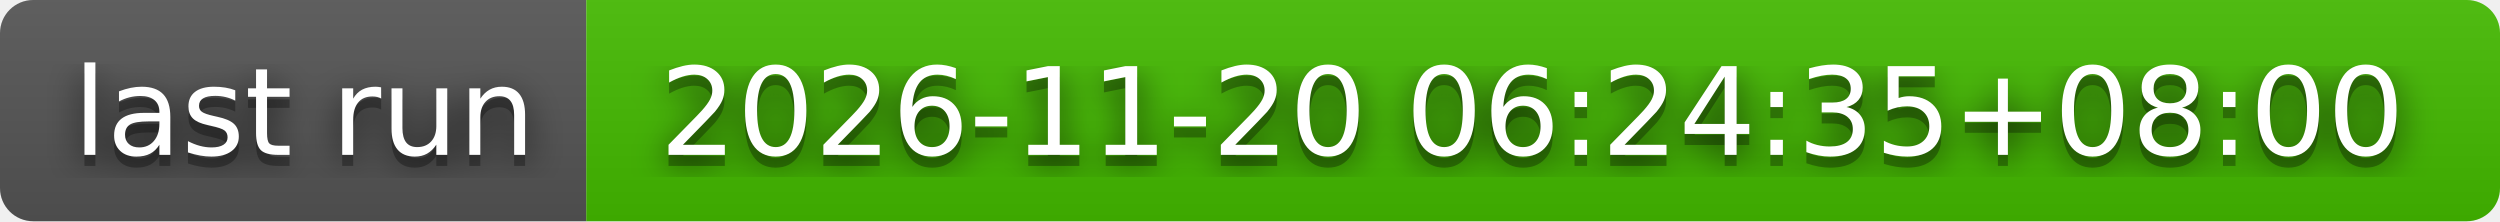
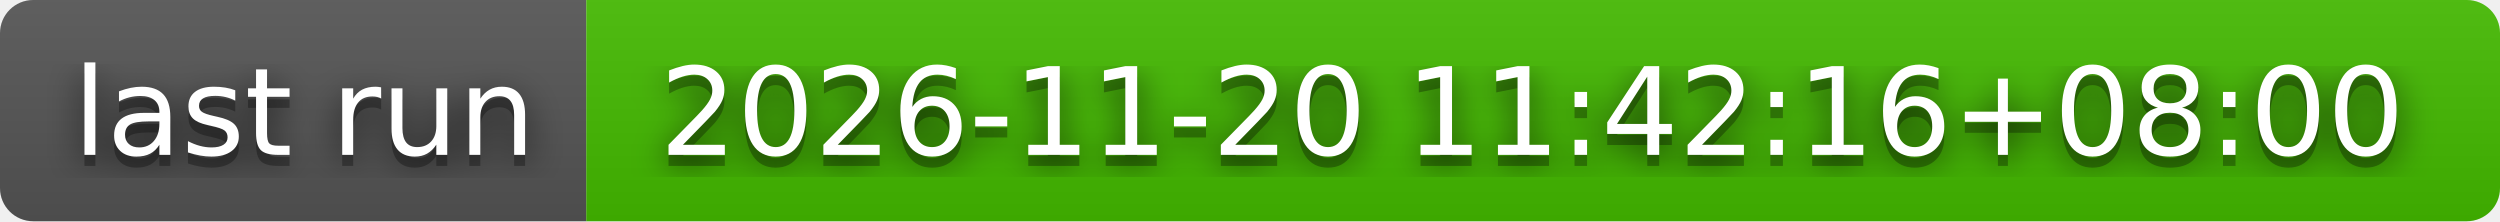
- <svg xmlns="http://www.w3.org/2000/svg" width="226" height="20" role="img" aria-label="last run: 2026-11-20 06:24:35+08:00">
+ <svg xmlns="http://www.w3.org/2000/svg" width="226" height="20" role="img" aria-label="last run: 2026-11-20 11:42:16+08:00">
  <filter id="blur">
    <feGaussianBlur stdDeviation="16" />
  </filter>
  <linearGradient id="s" x2="0" y2="100%">
    <stop offset="0" stop-color="#bbb" stop-opacity=".1" />
    <stop offset="1" stop-opacity=".1" />
  </linearGradient>
  <clipPath id="r">
    <rect width="226" height="20" rx="3" />
  </clipPath>
  <g clip-path="url(#r)">
    <rect width="53" height="20" fill="#555" />
    <rect x="53" width="173" height="20" fill="#4b0" />
    <rect width="226" height="20" fill="url(#s)" />
  </g>
  <g fill="#fff" text-anchor="middle" font-family="Verdana,Geneva,DejaVu Sans,sans-serif" text-rendering="geometricPrecision" font-size="110">
    <g transform="scale(.1)">
      <g aria-hidden="true" fill="#010101">
        <text x="275" y="150" fill-opacity=".8" filter="url(#blur)" textLength="430">last run</text>
        <text x="275" y="150" fill-opacity=".3" textLength="430">last run</text>
      </g>
      <text x="275" y="140" textLength="430">last run</text>
    </g>
    <g transform="scale(.1)">
      <g aria-hidden="true" fill="#010101">
-         <text x="1385" y="150" fill-opacity=".8" filter="url(#blur)" textLength="1630">2026-11-20 06:24:35+08:00</text>
-         <text x="1385" y="150" fill-opacity=".3" textLength="1630">2026-11-20 06:24:35+08:00</text>
+         <text x="1385" y="150" fill-opacity=".8" filter="url(#blur)" textLength="1630">2026-11-20 11:42:16+08:00</text>
+         <text x="1385" y="150" fill-opacity=".3" textLength="1630">2026-11-20 11:42:16+08:00</text>
      </g>
-       <text x="1385" y="140" textLength="1630">2026-11-20 06:24:35+08:00</text>
+       <text x="1385" y="140" textLength="1630">2026-11-20 11:42:16+08:00</text>
    </g>
  </g>
</svg>
